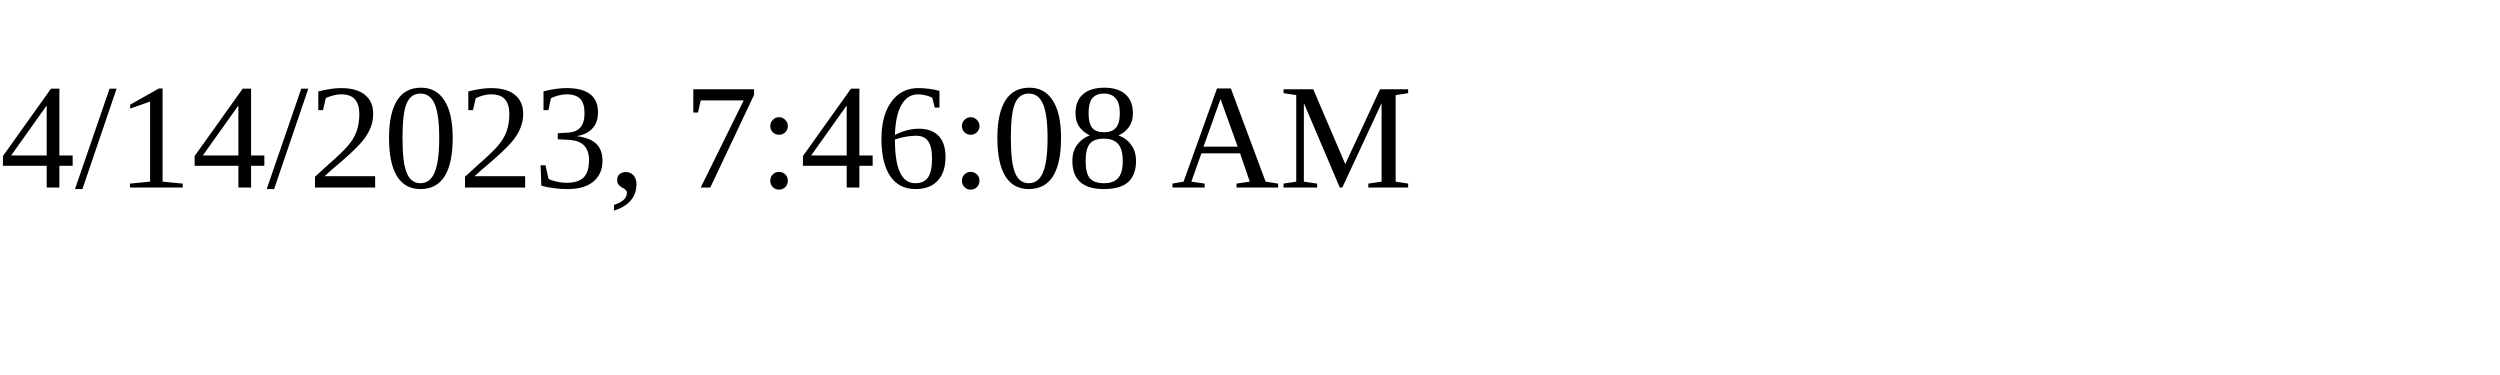
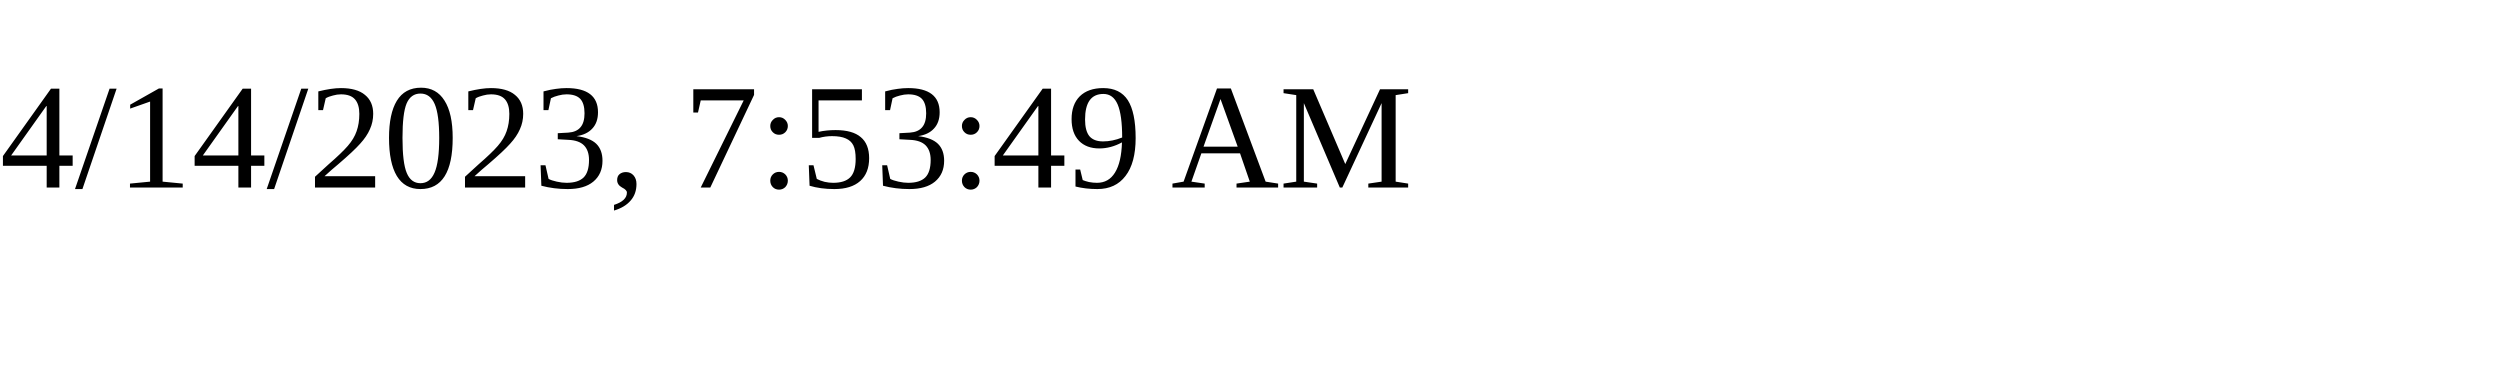
<svg xmlns="http://www.w3.org/2000/svg" height="30" width="200">
-   <text x="0" y="15">4/14/2023, 7:46:08 AM</text>
+   <text x="0" y="15">4/14/2023, 7:53:49 AM</text>
</svg>
